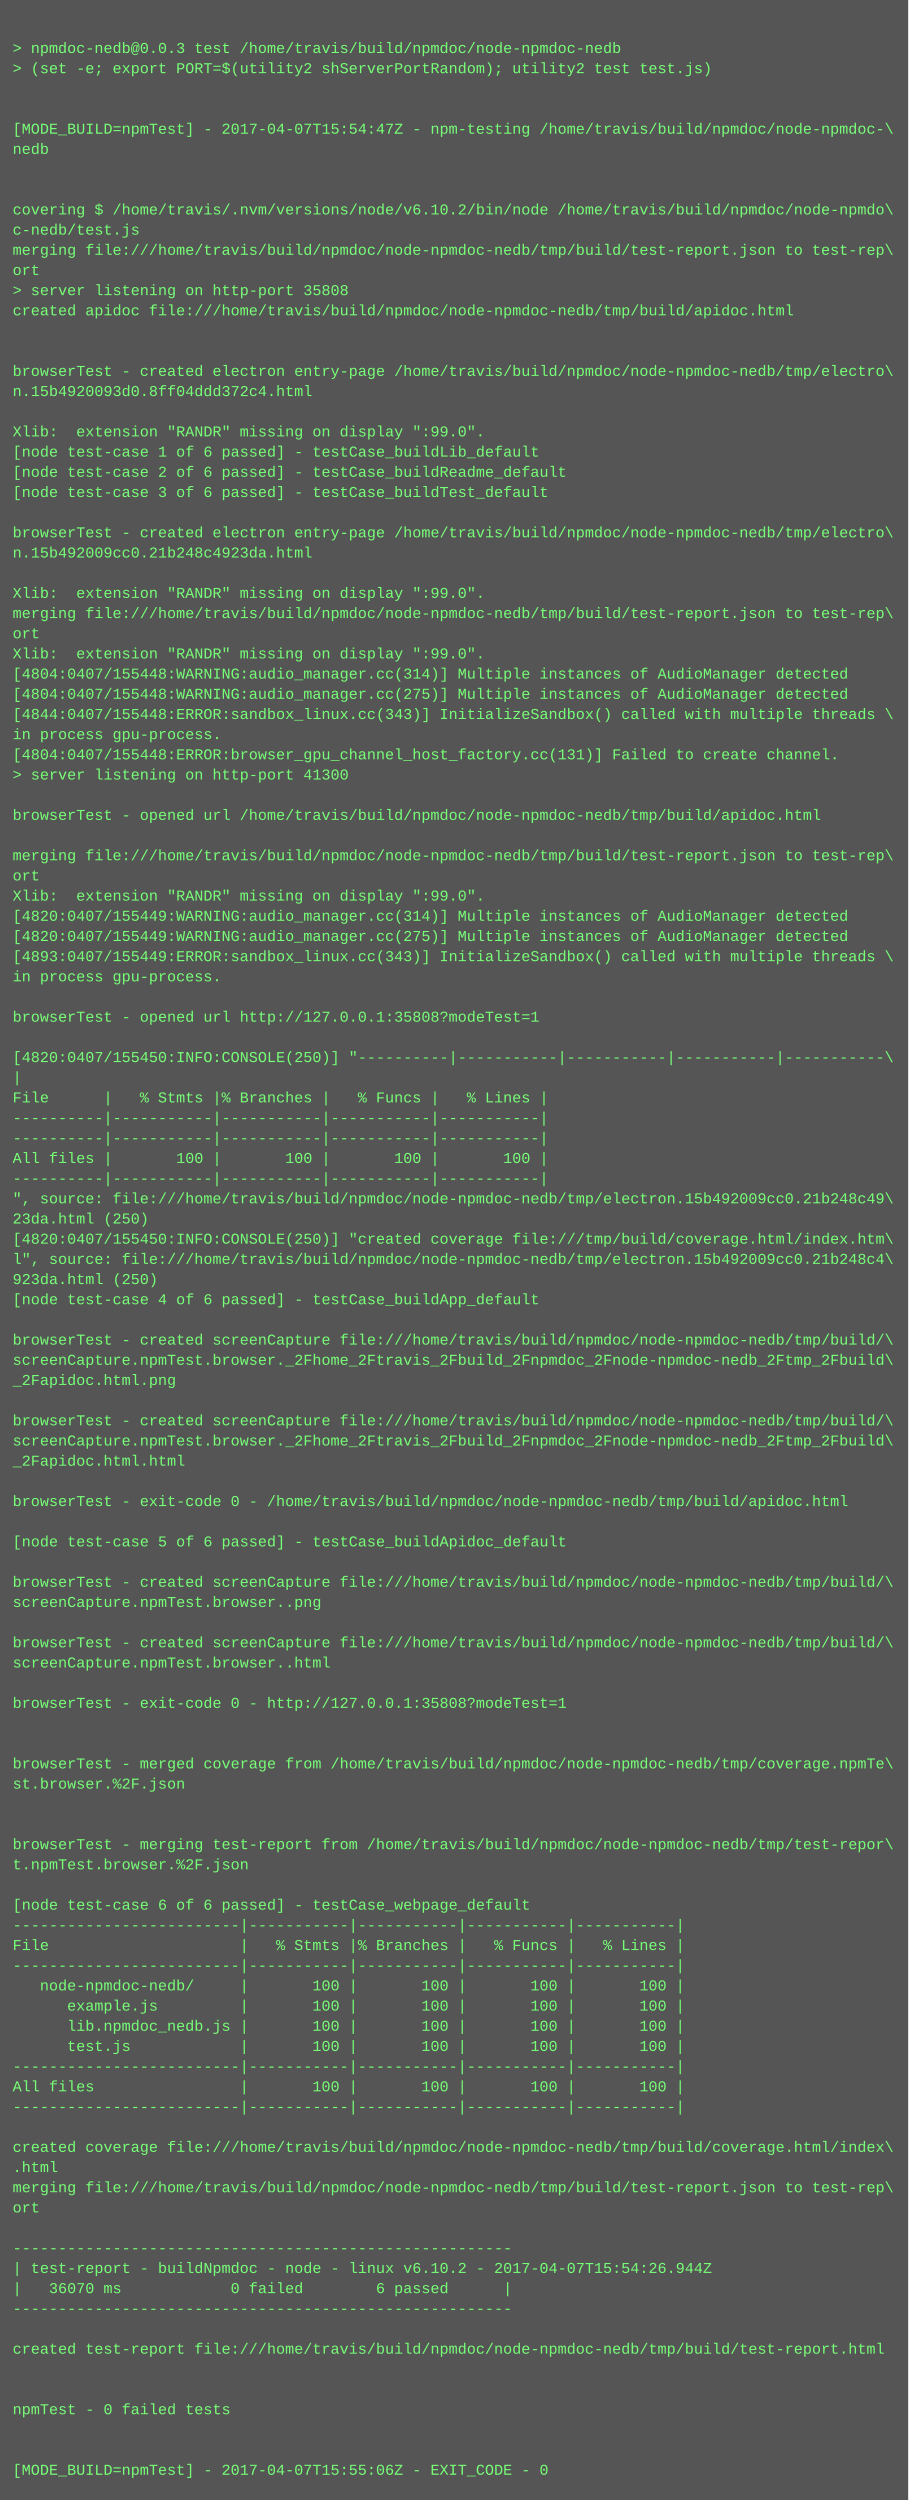
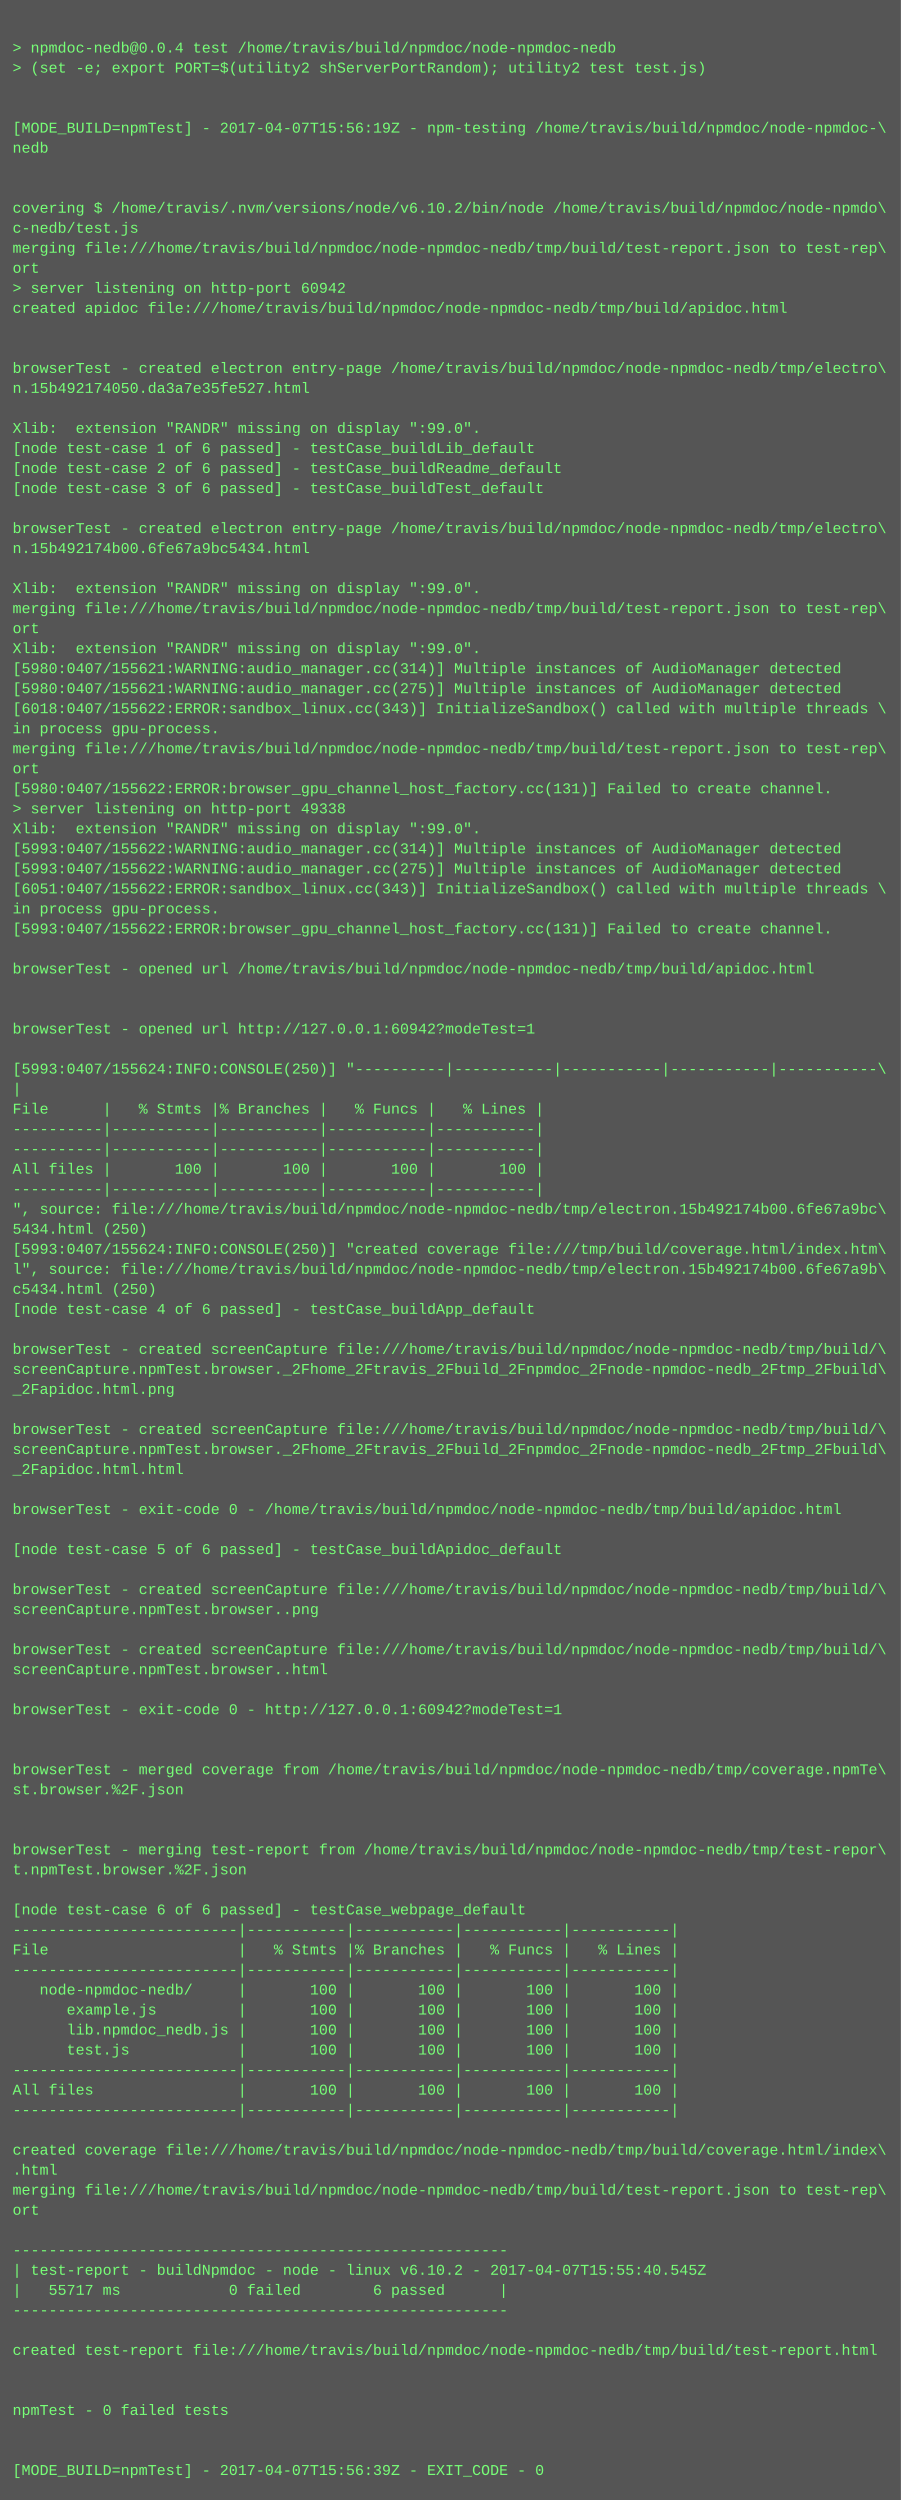
- <svg xmlns="http://www.w3.org/2000/svg" height="1982" width="720">
-   <rect height="1982" fill="#555" width="720" />
+ <svg xmlns="http://www.w3.org/2000/svg" height="1998" width="720">
+   <rect height="1998" fill="#555" width="720" />
  <text fill="#7f7" font-family="Courier New" font-size="12" xml:space="preserve">
    <tspan x="10" y="26" />
-     <tspan x="10" y="42">&gt; npmdoc-nedb@0.0.3 test /home/travis/build/npmdoc/node-npmdoc-nedb</tspan>
+     <tspan x="10" y="42">&gt; npmdoc-nedb@0.0.4 test /home/travis/build/npmdoc/node-npmdoc-nedb</tspan>
    <tspan x="10" y="58">&gt; (set -e; export PORT=$(utility2 shServerPortRandom); utility2 test test.js)</tspan>
    <tspan x="10" y="74" />
    <tspan x="10" y="90" />
-     <tspan x="10" y="106">[MODE_BUILD=npmTest] - 2017-04-07T15:54:47Z - npm-testing /home/travis/build/npmdoc/node-npmdoc-\</tspan>
+     <tspan x="10" y="106">[MODE_BUILD=npmTest] - 2017-04-07T15:56:19Z - npm-testing /home/travis/build/npmdoc/node-npmdoc-\</tspan>
    <tspan x="10" y="122">nedb</tspan>
    <tspan x="10" y="138" />
    <tspan x="10" y="154" />
    <tspan x="10" y="170">covering $ /home/travis/.nvm/versions/node/v6.10.2/bin/node /home/travis/build/npmdoc/node-npmdo\</tspan>
    <tspan x="10" y="186">c-nedb/test.js</tspan>
    <tspan x="10" y="202">merging file:///home/travis/build/npmdoc/node-npmdoc-nedb/tmp/build/test-report.json to test-rep\</tspan>
    <tspan x="10" y="218">ort</tspan>
-     <tspan x="10" y="234">&gt; server listening on http-port 35808</tspan>
+     <tspan x="10" y="234">&gt; server listening on http-port 60942</tspan>
    <tspan x="10" y="250">created apidoc file:///home/travis/build/npmdoc/node-npmdoc-nedb/tmp/build/apidoc.html</tspan>
    <tspan x="10" y="266" />
    <tspan x="10" y="282" />
    <tspan x="10" y="298">browserTest - created electron entry-page /home/travis/build/npmdoc/node-npmdoc-nedb/tmp/electro\</tspan>
-     <tspan x="10" y="314">n.15b4920093d0.8ff04ddd372c4.html</tspan>
+     <tspan x="10" y="314">n.15b492174050.da3a7e35fe527.html</tspan>
    <tspan x="10" y="330" />
    <tspan x="10" y="346">Xlib:  extension "RANDR" missing on display ":99.0".</tspan>
    <tspan x="10" y="362">[node test-case 1 of 6 passed] - testCase_buildLib_default</tspan>
    <tspan x="10" y="378">[node test-case 2 of 6 passed] - testCase_buildReadme_default</tspan>
    <tspan x="10" y="394">[node test-case 3 of 6 passed] - testCase_buildTest_default</tspan>
    <tspan x="10" y="410" />
    <tspan x="10" y="426">browserTest - created electron entry-page /home/travis/build/npmdoc/node-npmdoc-nedb/tmp/electro\</tspan>
-     <tspan x="10" y="442">n.15b492009cc0.21b248c4923da.html</tspan>
+     <tspan x="10" y="442">n.15b492174b00.6fe67a9bc5434.html</tspan>
    <tspan x="10" y="458" />
    <tspan x="10" y="474">Xlib:  extension "RANDR" missing on display ":99.0".</tspan>
    <tspan x="10" y="490">merging file:///home/travis/build/npmdoc/node-npmdoc-nedb/tmp/build/test-report.json to test-rep\</tspan>
    <tspan x="10" y="506">ort</tspan>
    <tspan x="10" y="522">Xlib:  extension "RANDR" missing on display ":99.0".</tspan>
-     <tspan x="10" y="538">[4804:0407/155448:WARNING:audio_manager.cc(314)] Multiple instances of AudioManager detected</tspan>
-     <tspan x="10" y="554">[4804:0407/155448:WARNING:audio_manager.cc(275)] Multiple instances of AudioManager detected</tspan>
-     <tspan x="10" y="570">[4844:0407/155448:ERROR:sandbox_linux.cc(343)] InitializeSandbox() called with multiple threads \</tspan>
+     <tspan x="10" y="538">[5980:0407/155621:WARNING:audio_manager.cc(314)] Multiple instances of AudioManager detected</tspan>
+     <tspan x="10" y="554">[5980:0407/155621:WARNING:audio_manager.cc(275)] Multiple instances of AudioManager detected</tspan>
+     <tspan x="10" y="570">[6018:0407/155622:ERROR:sandbox_linux.cc(343)] InitializeSandbox() called with multiple threads \</tspan>
    <tspan x="10" y="586">in process gpu-process. </tspan>
-     <tspan x="10" y="602">[4804:0407/155448:ERROR:browser_gpu_channel_host_factory.cc(131)] Failed to create channel.</tspan>
-     <tspan x="10" y="618">&gt; server listening on http-port 41300</tspan>
-     <tspan x="10" y="634" />
-     <tspan x="10" y="650">browserTest - opened url /home/travis/build/npmdoc/node-npmdoc-nedb/tmp/build/apidoc.html</tspan>
-     <tspan x="10" y="666" />
-     <tspan x="10" y="682">merging file:///home/travis/build/npmdoc/node-npmdoc-nedb/tmp/build/test-report.json to test-rep\</tspan>
-     <tspan x="10" y="698">ort</tspan>
-     <tspan x="10" y="714">Xlib:  extension "RANDR" missing on display ":99.0".</tspan>
-     <tspan x="10" y="730">[4820:0407/155449:WARNING:audio_manager.cc(314)] Multiple instances of AudioManager detected</tspan>
-     <tspan x="10" y="746">[4820:0407/155449:WARNING:audio_manager.cc(275)] Multiple instances of AudioManager detected</tspan>
-     <tspan x="10" y="762">[4893:0407/155449:ERROR:sandbox_linux.cc(343)] InitializeSandbox() called with multiple threads \</tspan>
-     <tspan x="10" y="778">in process gpu-process. </tspan>
+     <tspan x="10" y="602">merging file:///home/travis/build/npmdoc/node-npmdoc-nedb/tmp/build/test-report.json to test-rep\</tspan>
+     <tspan x="10" y="618">ort</tspan>
+     <tspan x="10" y="634">[5980:0407/155622:ERROR:browser_gpu_channel_host_factory.cc(131)] Failed to create channel.</tspan>
+     <tspan x="10" y="650">&gt; server listening on http-port 49338</tspan>
+     <tspan x="10" y="666">Xlib:  extension "RANDR" missing on display ":99.0".</tspan>
+     <tspan x="10" y="682">[5993:0407/155622:WARNING:audio_manager.cc(314)] Multiple instances of AudioManager detected</tspan>
+     <tspan x="10" y="698">[5993:0407/155622:WARNING:audio_manager.cc(275)] Multiple instances of AudioManager detected</tspan>
+     <tspan x="10" y="714">[6051:0407/155622:ERROR:sandbox_linux.cc(343)] InitializeSandbox() called with multiple threads \</tspan>
+     <tspan x="10" y="730">in process gpu-process. </tspan>
+     <tspan x="10" y="746">[5993:0407/155622:ERROR:browser_gpu_channel_host_factory.cc(131)] Failed to create channel.</tspan>
+     <tspan x="10" y="762" />
+     <tspan x="10" y="778">browserTest - opened url /home/travis/build/npmdoc/node-npmdoc-nedb/tmp/build/apidoc.html</tspan>
    <tspan x="10" y="794" />
-     <tspan x="10" y="810">browserTest - opened url http://127.0.0.1:35808?modeTest=1</tspan>
-     <tspan x="10" y="826" />
-     <tspan x="10" y="842">[4820:0407/155450:INFO:CONSOLE(250)] "----------|-----------|-----------|-----------|-----------\</tspan>
-     <tspan x="10" y="858">|</tspan>
-     <tspan x="10" y="874">File      |   % Stmts |% Branches |   % Funcs |   % Lines |</tspan>
-     <tspan x="10" y="890">----------|-----------|-----------|-----------|-----------|</tspan>
+     <tspan x="10" y="810" />
+     <tspan x="10" y="826">browserTest - opened url http://127.0.0.1:60942?modeTest=1</tspan>
+     <tspan x="10" y="842" />
+     <tspan x="10" y="858">[5993:0407/155624:INFO:CONSOLE(250)] "----------|-----------|-----------|-----------|-----------\</tspan>
+     <tspan x="10" y="874">|</tspan>
+     <tspan x="10" y="890">File      |   % Stmts |% Branches |   % Funcs |   % Lines |</tspan>
    <tspan x="10" y="906">----------|-----------|-----------|-----------|-----------|</tspan>
-     <tspan x="10" y="922">All files |       100 |       100 |       100 |       100 |</tspan>
-     <tspan x="10" y="938">----------|-----------|-----------|-----------|-----------|</tspan>
-     <tspan x="10" y="954">", source: file:///home/travis/build/npmdoc/node-npmdoc-nedb/tmp/electron.15b492009cc0.21b248c49\</tspan>
-     <tspan x="10" y="970">23da.html (250)</tspan>
-     <tspan x="10" y="986">[4820:0407/155450:INFO:CONSOLE(250)] "created coverage file:///tmp/build/coverage.html/index.htm\</tspan>
-     <tspan x="10" y="1002">l", source: file:///home/travis/build/npmdoc/node-npmdoc-nedb/tmp/electron.15b492009cc0.21b248c4\</tspan>
-     <tspan x="10" y="1018">923da.html (250)</tspan>
-     <tspan x="10" y="1034">[node test-case 4 of 6 passed] - testCase_buildApp_default</tspan>
-     <tspan x="10" y="1050" />
-     <tspan x="10" y="1066">browserTest - created screenCapture file:///home/travis/build/npmdoc/node-npmdoc-nedb/tmp/build/\</tspan>
-     <tspan x="10" y="1082">screenCapture.npmTest.browser._2Fhome_2Ftravis_2Fbuild_2Fnpmdoc_2Fnode-npmdoc-nedb_2Ftmp_2Fbuild\</tspan>
-     <tspan x="10" y="1098">_2Fapidoc.html.png</tspan>
-     <tspan x="10" y="1114" />
-     <tspan x="10" y="1130">browserTest - created screenCapture file:///home/travis/build/npmdoc/node-npmdoc-nedb/tmp/build/\</tspan>
-     <tspan x="10" y="1146">screenCapture.npmTest.browser._2Fhome_2Ftravis_2Fbuild_2Fnpmdoc_2Fnode-npmdoc-nedb_2Ftmp_2Fbuild\</tspan>
-     <tspan x="10" y="1162">_2Fapidoc.html.html</tspan>
-     <tspan x="10" y="1178" />
-     <tspan x="10" y="1194">browserTest - exit-code 0 - /home/travis/build/npmdoc/node-npmdoc-nedb/tmp/build/apidoc.html</tspan>
-     <tspan x="10" y="1210" />
-     <tspan x="10" y="1226">[node test-case 5 of 6 passed] - testCase_buildApidoc_default</tspan>
-     <tspan x="10" y="1242" />
-     <tspan x="10" y="1258">browserTest - created screenCapture file:///home/travis/build/npmdoc/node-npmdoc-nedb/tmp/build/\</tspan>
-     <tspan x="10" y="1274">screenCapture.npmTest.browser..png</tspan>
-     <tspan x="10" y="1290" />
-     <tspan x="10" y="1306">browserTest - created screenCapture file:///home/travis/build/npmdoc/node-npmdoc-nedb/tmp/build/\</tspan>
-     <tspan x="10" y="1322">screenCapture.npmTest.browser..html</tspan>
-     <tspan x="10" y="1338" />
-     <tspan x="10" y="1354">browserTest - exit-code 0 - http://127.0.0.1:35808?modeTest=1</tspan>
-     <tspan x="10" y="1370" />
+     <tspan x="10" y="922">----------|-----------|-----------|-----------|-----------|</tspan>
+     <tspan x="10" y="938">All files |       100 |       100 |       100 |       100 |</tspan>
+     <tspan x="10" y="954">----------|-----------|-----------|-----------|-----------|</tspan>
+     <tspan x="10" y="970">", source: file:///home/travis/build/npmdoc/node-npmdoc-nedb/tmp/electron.15b492174b00.6fe67a9bc\</tspan>
+     <tspan x="10" y="986">5434.html (250)</tspan>
+     <tspan x="10" y="1002">[5993:0407/155624:INFO:CONSOLE(250)] "created coverage file:///tmp/build/coverage.html/index.htm\</tspan>
+     <tspan x="10" y="1018">l", source: file:///home/travis/build/npmdoc/node-npmdoc-nedb/tmp/electron.15b492174b00.6fe67a9b\</tspan>
+     <tspan x="10" y="1034">c5434.html (250)</tspan>
+     <tspan x="10" y="1050">[node test-case 4 of 6 passed] - testCase_buildApp_default</tspan>
+     <tspan x="10" y="1066" />
+     <tspan x="10" y="1082">browserTest - created screenCapture file:///home/travis/build/npmdoc/node-npmdoc-nedb/tmp/build/\</tspan>
+     <tspan x="10" y="1098">screenCapture.npmTest.browser._2Fhome_2Ftravis_2Fbuild_2Fnpmdoc_2Fnode-npmdoc-nedb_2Ftmp_2Fbuild\</tspan>
+     <tspan x="10" y="1114">_2Fapidoc.html.png</tspan>
+     <tspan x="10" y="1130" />
+     <tspan x="10" y="1146">browserTest - created screenCapture file:///home/travis/build/npmdoc/node-npmdoc-nedb/tmp/build/\</tspan>
+     <tspan x="10" y="1162">screenCapture.npmTest.browser._2Fhome_2Ftravis_2Fbuild_2Fnpmdoc_2Fnode-npmdoc-nedb_2Ftmp_2Fbuild\</tspan>
+     <tspan x="10" y="1178">_2Fapidoc.html.html</tspan>
+     <tspan x="10" y="1194" />
+     <tspan x="10" y="1210">browserTest - exit-code 0 - /home/travis/build/npmdoc/node-npmdoc-nedb/tmp/build/apidoc.html</tspan>
+     <tspan x="10" y="1226" />
+     <tspan x="10" y="1242">[node test-case 5 of 6 passed] - testCase_buildApidoc_default</tspan>
+     <tspan x="10" y="1258" />
+     <tspan x="10" y="1274">browserTest - created screenCapture file:///home/travis/build/npmdoc/node-npmdoc-nedb/tmp/build/\</tspan>
+     <tspan x="10" y="1290">screenCapture.npmTest.browser..png</tspan>
+     <tspan x="10" y="1306" />
+     <tspan x="10" y="1322">browserTest - created screenCapture file:///home/travis/build/npmdoc/node-npmdoc-nedb/tmp/build/\</tspan>
+     <tspan x="10" y="1338">screenCapture.npmTest.browser..html</tspan>
+     <tspan x="10" y="1354" />
+     <tspan x="10" y="1370">browserTest - exit-code 0 - http://127.0.0.1:60942?modeTest=1</tspan>
    <tspan x="10" y="1386" />
-     <tspan x="10" y="1402">browserTest - merged coverage from /home/travis/build/npmdoc/node-npmdoc-nedb/tmp/coverage.npmTe\</tspan>
-     <tspan x="10" y="1418">st.browser.%2F.json</tspan>
-     <tspan x="10" y="1434" />
+     <tspan x="10" y="1402" />
+     <tspan x="10" y="1418">browserTest - merged coverage from /home/travis/build/npmdoc/node-npmdoc-nedb/tmp/coverage.npmTe\</tspan>
+     <tspan x="10" y="1434">st.browser.%2F.json</tspan>
    <tspan x="10" y="1450" />
-     <tspan x="10" y="1466">browserTest - merging test-report from /home/travis/build/npmdoc/node-npmdoc-nedb/tmp/test-repor\</tspan>
-     <tspan x="10" y="1482">t.npmTest.browser.%2F.json</tspan>
-     <tspan x="10" y="1498" />
-     <tspan x="10" y="1514">[node test-case 6 of 6 passed] - testCase_webpage_default</tspan>
-     <tspan x="10" y="1530">-------------------------|-----------|-----------|-----------|-----------|</tspan>
-     <tspan x="10" y="1546">File                     |   % Stmts |% Branches |   % Funcs |   % Lines |</tspan>
-     <tspan x="10" y="1562">-------------------------|-----------|-----------|-----------|-----------|</tspan>
-     <tspan x="10" y="1578">   node-npmdoc-nedb/     |       100 |       100 |       100 |       100 |</tspan>
-     <tspan x="10" y="1594">      example.js         |       100 |       100 |       100 |       100 |</tspan>
-     <tspan x="10" y="1610">      lib.npmdoc_nedb.js |       100 |       100 |       100 |       100 |</tspan>
-     <tspan x="10" y="1626">      test.js            |       100 |       100 |       100 |       100 |</tspan>
-     <tspan x="10" y="1642">-------------------------|-----------|-----------|-----------|-----------|</tspan>
-     <tspan x="10" y="1658">All files                |       100 |       100 |       100 |       100 |</tspan>
-     <tspan x="10" y="1674">-------------------------|-----------|-----------|-----------|-----------|</tspan>
-     <tspan x="10" y="1690" />
-     <tspan x="10" y="1706">created coverage file:///home/travis/build/npmdoc/node-npmdoc-nedb/tmp/build/coverage.html/index\</tspan>
-     <tspan x="10" y="1722">.html</tspan>
-     <tspan x="10" y="1738">merging file:///home/travis/build/npmdoc/node-npmdoc-nedb/tmp/build/test-report.json to test-rep\</tspan>
-     <tspan x="10" y="1754">ort</tspan>
-     <tspan x="10" y="1770" />
-     <tspan x="10" y="1786">-------------------------------------------------------</tspan>
-     <tspan x="10" y="1802">| test-report - buildNpmdoc - node - linux v6.10.2 - 2017-04-07T15:54:26.944Z</tspan>
-     <tspan x="10" y="1818">|   36070 ms            0 failed        6 passed      |</tspan>
-     <tspan x="10" y="1834">-------------------------------------------------------</tspan>
-     <tspan x="10" y="1850" />
-     <tspan x="10" y="1866">created test-report file:///home/travis/build/npmdoc/node-npmdoc-nedb/tmp/build/test-report.html</tspan>
-     <tspan x="10" y="1882" />
+     <tspan x="10" y="1466" />
+     <tspan x="10" y="1482">browserTest - merging test-report from /home/travis/build/npmdoc/node-npmdoc-nedb/tmp/test-repor\</tspan>
+     <tspan x="10" y="1498">t.npmTest.browser.%2F.json</tspan>
+     <tspan x="10" y="1514" />
+     <tspan x="10" y="1530">[node test-case 6 of 6 passed] - testCase_webpage_default</tspan>
+     <tspan x="10" y="1546">-------------------------|-----------|-----------|-----------|-----------|</tspan>
+     <tspan x="10" y="1562">File                     |   % Stmts |% Branches |   % Funcs |   % Lines |</tspan>
+     <tspan x="10" y="1578">-------------------------|-----------|-----------|-----------|-----------|</tspan>
+     <tspan x="10" y="1594">   node-npmdoc-nedb/     |       100 |       100 |       100 |       100 |</tspan>
+     <tspan x="10" y="1610">      example.js         |       100 |       100 |       100 |       100 |</tspan>
+     <tspan x="10" y="1626">      lib.npmdoc_nedb.js |       100 |       100 |       100 |       100 |</tspan>
+     <tspan x="10" y="1642">      test.js            |       100 |       100 |       100 |       100 |</tspan>
+     <tspan x="10" y="1658">-------------------------|-----------|-----------|-----------|-----------|</tspan>
+     <tspan x="10" y="1674">All files                |       100 |       100 |       100 |       100 |</tspan>
+     <tspan x="10" y="1690">-------------------------|-----------|-----------|-----------|-----------|</tspan>
+     <tspan x="10" y="1706" />
+     <tspan x="10" y="1722">created coverage file:///home/travis/build/npmdoc/node-npmdoc-nedb/tmp/build/coverage.html/index\</tspan>
+     <tspan x="10" y="1738">.html</tspan>
+     <tspan x="10" y="1754">merging file:///home/travis/build/npmdoc/node-npmdoc-nedb/tmp/build/test-report.json to test-rep\</tspan>
+     <tspan x="10" y="1770">ort</tspan>
+     <tspan x="10" y="1786" />
+     <tspan x="10" y="1802">-------------------------------------------------------</tspan>
+     <tspan x="10" y="1818">| test-report - buildNpmdoc - node - linux v6.10.2 - 2017-04-07T15:55:40.545Z</tspan>
+     <tspan x="10" y="1834">|   55717 ms            0 failed        6 passed      |</tspan>
+     <tspan x="10" y="1850">-------------------------------------------------------</tspan>
+     <tspan x="10" y="1866" />
+     <tspan x="10" y="1882">created test-report file:///home/travis/build/npmdoc/node-npmdoc-nedb/tmp/build/test-report.html</tspan>
    <tspan x="10" y="1898" />
-     <tspan x="10" y="1914">npmTest - 0 failed tests</tspan>
-     <tspan x="10" y="1930" />
+     <tspan x="10" y="1914" />
+     <tspan x="10" y="1930">npmTest - 0 failed tests</tspan>
    <tspan x="10" y="1946" />
-     <tspan x="10" y="1962">[MODE_BUILD=npmTest] - 2017-04-07T15:55:06Z - EXIT_CODE - 0</tspan>
+     <tspan x="10" y="1962" />
+     <tspan x="10" y="1978">[MODE_BUILD=npmTest] - 2017-04-07T15:56:39Z - EXIT_CODE - 0</tspan>
  </text>
</svg>
